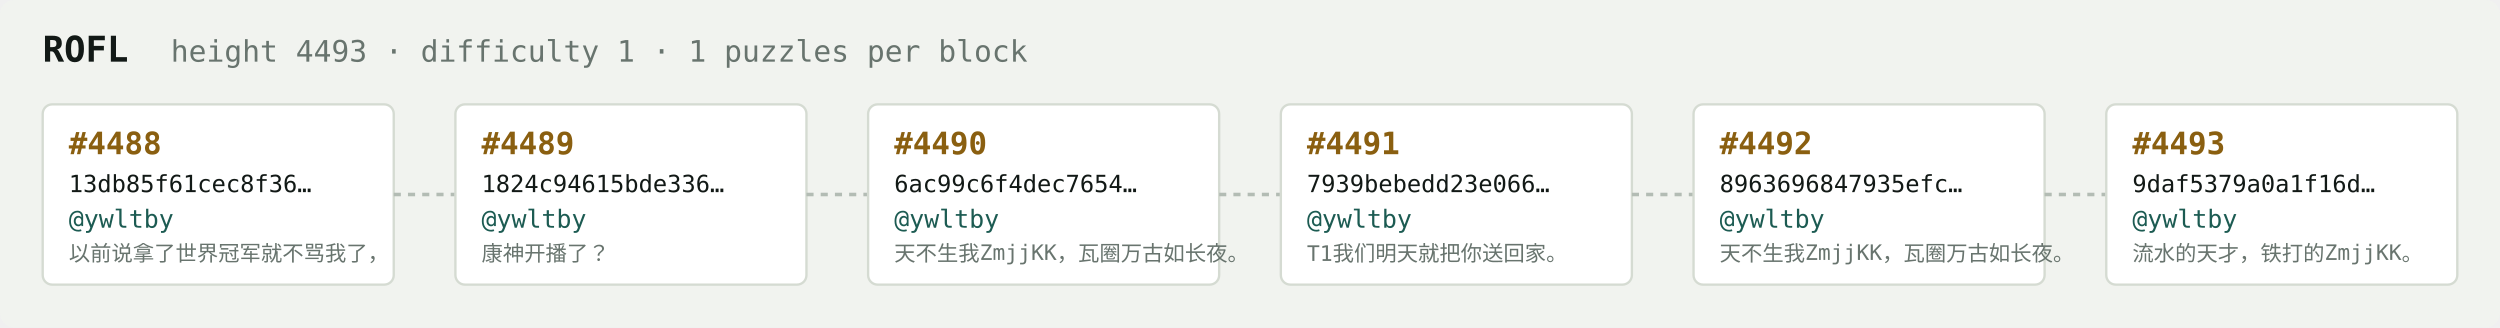
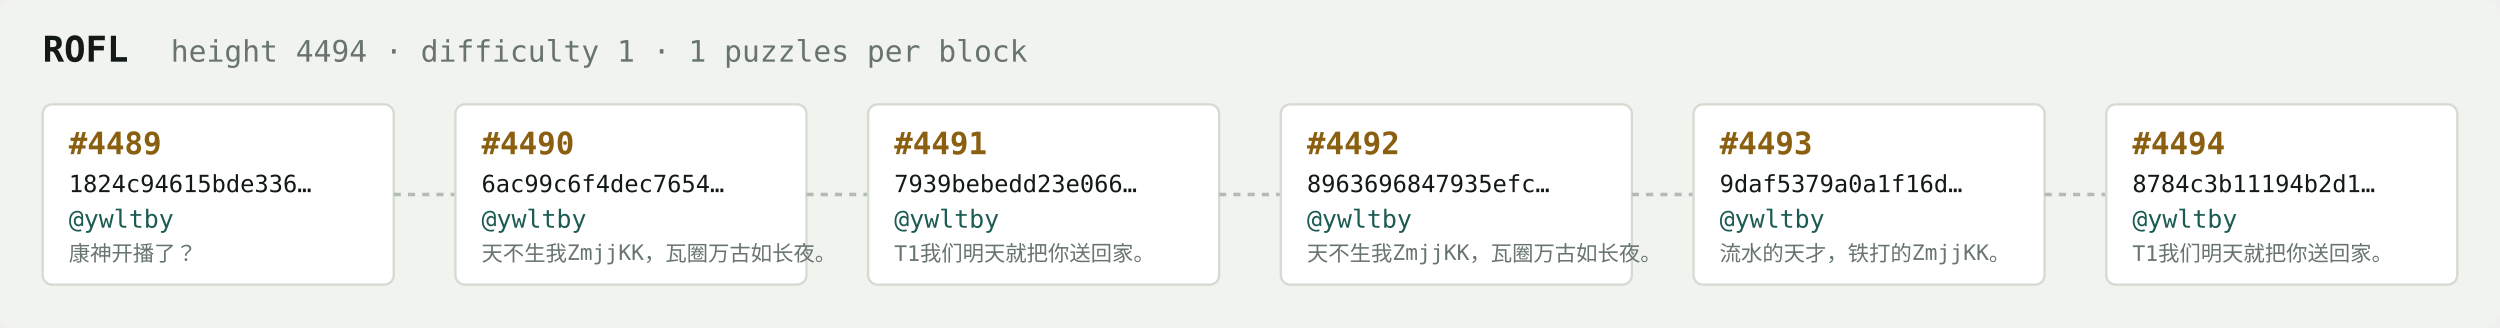
<svg xmlns="http://www.w3.org/2000/svg" width="1054" height="138" viewBox="0 0 1054 138" font-family="ui-monospace,SFMono-Regular,Menlo,monospace">
  <rect fill="#f1f3ef" width="1054" height="138" rx="6" />
  <text x="18" y="26" fill="#121916" font-size="15" font-weight="700">ROFL</text>
-   <text x="72" y="26" fill="#68746e" font-size="12.5">height 4493 · difficulty 1 · 1 puzzles per block</text>
+   <text x="72" y="26" fill="#68746e" font-size="12.5">height 4494 · difficulty 1 · 1 puzzles per block</text>
  <rect x="18" y="44" width="148" height="76" rx="4" fill="#ffffff" stroke="#d5dbd2" stroke-width="1" />
-   <text x="29" y="65" fill="#8a5f10" font-size="13" font-weight="700">#4488</text>
-   <text x="29" y="81" fill="#121916" font-size="10">13db85f61cec8f36…</text>
+   <text x="29" y="65" fill="#8a5f10" font-size="13" font-weight="700">#4489</text>
+   <text x="29" y="81" fill="#121916" font-size="10">1824c94615bde336…</text>
  <text x="29" y="96" fill="#1c5b52" font-size="10.5">@ywltby</text>
-   <text x="29" y="110" fill="#68746e" font-size="9">以前说拿了世界冠军就不骂我了，</text>
+   <text x="29" y="110" fill="#68746e" font-size="9">康神开播了？</text>
  <line x1="166" y1="82.0" x2="192" y2="82.0" stroke="#b3bcb4" stroke-width="1.5" stroke-dasharray="3 3" />
  <rect x="192" y="44" width="148" height="76" rx="4" fill="#ffffff" stroke="#d5dbd2" stroke-width="1" />
-   <text x="203" y="65" fill="#8a5f10" font-size="13" font-weight="700">#4489</text>
-   <text x="203" y="81" fill="#121916" font-size="10">1824c94615bde336…</text>
+   <text x="203" y="65" fill="#8a5f10" font-size="13" font-weight="700">#4490</text>
+   <text x="203" y="81" fill="#121916" font-size="10">6ac99c6f4dec7654…</text>
  <text x="203" y="96" fill="#1c5b52" font-size="10.5">@ywltby</text>
-   <text x="203" y="110" fill="#68746e" font-size="9">康神开播了？</text>
+   <text x="203" y="110" fill="#68746e" font-size="9">天不生我ZmjjKK，瓦圈万古如长夜。</text>
  <line x1="340" y1="82.0" x2="366" y2="82.0" stroke="#b3bcb4" stroke-width="1.5" stroke-dasharray="3 3" />
  <rect x="366" y="44" width="148" height="76" rx="4" fill="#ffffff" stroke="#d5dbd2" stroke-width="1" />
-   <text x="377" y="65" fill="#8a5f10" font-size="13" font-weight="700">#4490</text>
-   <text x="377" y="81" fill="#121916" font-size="10">6ac99c6f4dec7654…</text>
+   <text x="377" y="65" fill="#8a5f10" font-size="13" font-weight="700">#4491</text>
+   <text x="377" y="81" fill="#121916" font-size="10">7939bebedd23e066…</text>
  <text x="377" y="96" fill="#1c5b52" font-size="10.5">@ywltby</text>
-   <text x="377" y="110" fill="#68746e" font-size="9">天不生我ZmjjKK，瓦圈万古如长夜。</text>
+   <text x="377" y="110" fill="#68746e" font-size="9">T1我们明天就把你送回家。</text>
  <line x1="514" y1="82.0" x2="540" y2="82.0" stroke="#b3bcb4" stroke-width="1.5" stroke-dasharray="3 3" />
  <rect x="540" y="44" width="148" height="76" rx="4" fill="#ffffff" stroke="#d5dbd2" stroke-width="1" />
-   <text x="551" y="65" fill="#8a5f10" font-size="13" font-weight="700">#4491</text>
-   <text x="551" y="81" fill="#121916" font-size="10">7939bebedd23e066…</text>
+   <text x="551" y="65" fill="#8a5f10" font-size="13" font-weight="700">#4492</text>
+   <text x="551" y="81" fill="#121916" font-size="10">8963696847935efc…</text>
  <text x="551" y="96" fill="#1c5b52" font-size="10.5">@ywltby</text>
-   <text x="551" y="110" fill="#68746e" font-size="9">T1我们明天就把你送回家。</text>
+   <text x="551" y="110" fill="#68746e" font-size="9">天不生我ZmjjKK，瓦圈万古如长夜。</text>
  <line x1="688" y1="82.0" x2="714" y2="82.0" stroke="#b3bcb4" stroke-width="1.5" stroke-dasharray="3 3" />
  <rect x="714" y="44" width="148" height="76" rx="4" fill="#ffffff" stroke="#d5dbd2" stroke-width="1" />
-   <text x="725" y="65" fill="#8a5f10" font-size="13" font-weight="700">#4492</text>
-   <text x="725" y="81" fill="#121916" font-size="10">8963696847935efc…</text>
+   <text x="725" y="65" fill="#8a5f10" font-size="13" font-weight="700">#4493</text>
+   <text x="725" y="81" fill="#121916" font-size="10">9daf5379a0a1f16d…</text>
  <text x="725" y="96" fill="#1c5b52" font-size="10.5">@ywltby</text>
-   <text x="725" y="110" fill="#68746e" font-size="9">天不生我ZmjjKK，瓦圈万古如长夜。</text>
+   <text x="725" y="110" fill="#68746e" font-size="9">流水的天才，铁打的ZmjjKK。</text>
  <line x1="862" y1="82.0" x2="888" y2="82.0" stroke="#b3bcb4" stroke-width="1.5" stroke-dasharray="3 3" />
  <rect x="888" y="44" width="148" height="76" rx="4" fill="#ffffff" stroke="#d5dbd2" stroke-width="1" />
-   <text x="899" y="65" fill="#8a5f10" font-size="13" font-weight="700">#4493</text>
-   <text x="899" y="81" fill="#121916" font-size="10">9daf5379a0a1f16d…</text>
+   <text x="899" y="65" fill="#8a5f10" font-size="13" font-weight="700">#4494</text>
+   <text x="899" y="81" fill="#121916" font-size="10">8784c3b11194b2d1…</text>
  <text x="899" y="96" fill="#1c5b52" font-size="10.5">@ywltby</text>
-   <text x="899" y="110" fill="#68746e" font-size="9">流水的天才，铁打的ZmjjKK。</text>
+   <text x="899" y="110" fill="#68746e" font-size="9">T1我们明天就把你送回家。</text>
</svg>
